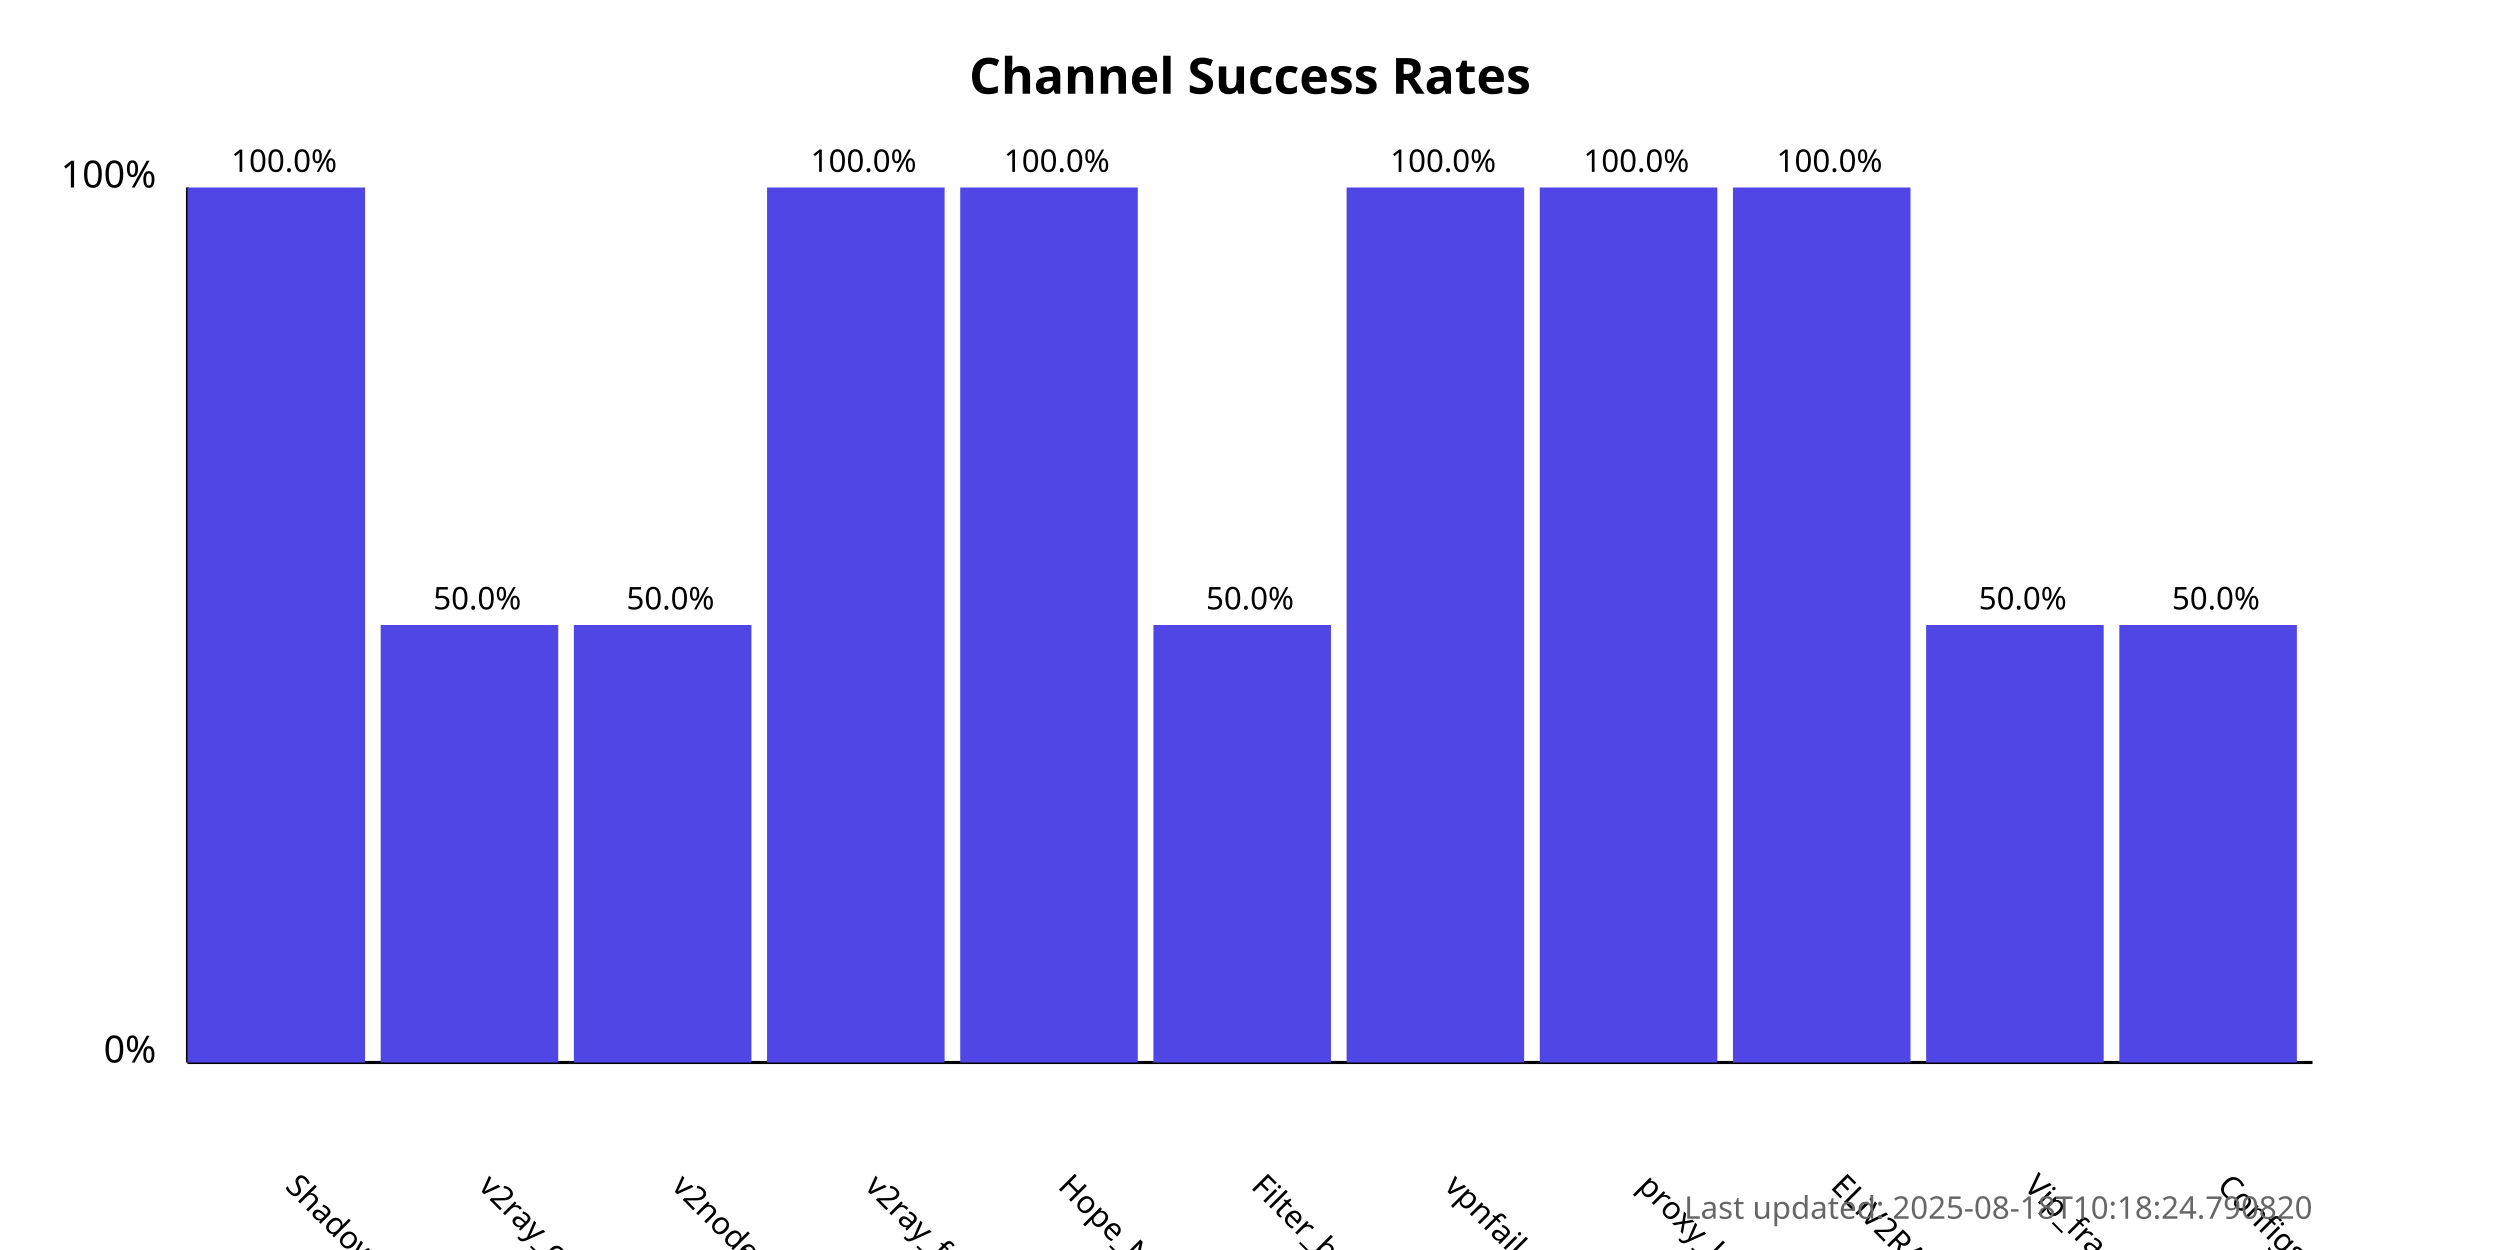
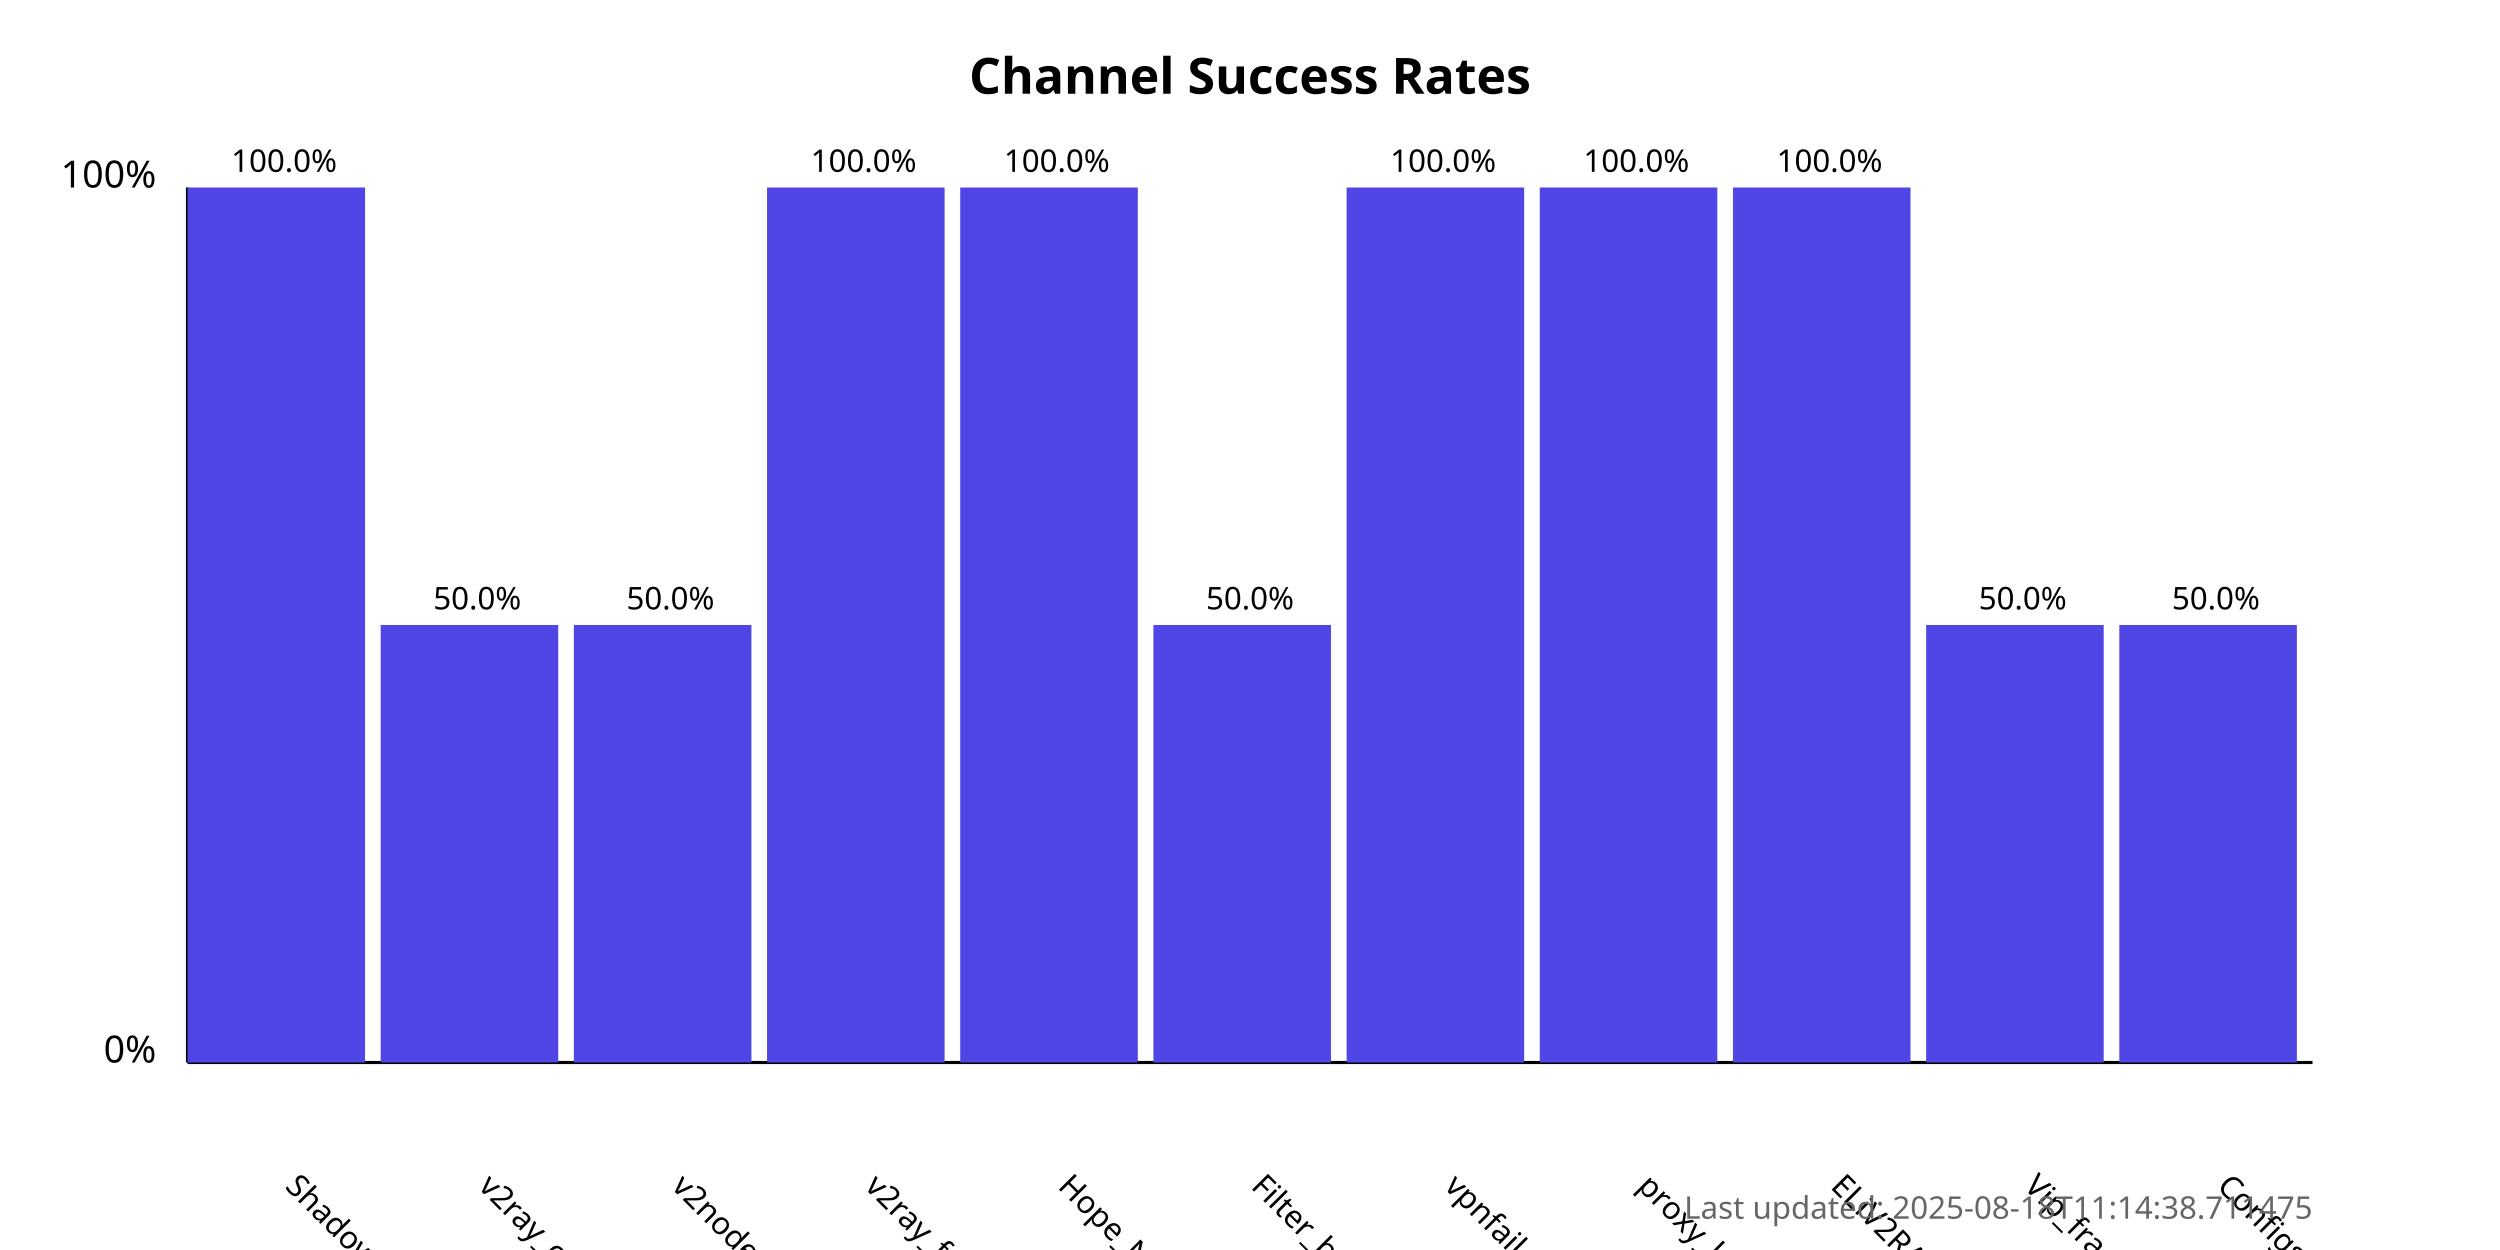
<svg xmlns="http://www.w3.org/2000/svg" width="800" height="400">
  <style>
            .chart-title { font: bold 16px sans-serif; }
            .axis-label { font: 12px sans-serif; }
            .tick-label { font: 10px sans-serif; }
            .bar { fill: #4f46e5; }
            .bar:hover { fill: #6366f1; }
            .timestamp { font: 10px sans-serif; fill: #666; }
        </style>
  <text x="400.0" y="30" text-anchor="middle" class="chart-title">
            Channel Success Rates
        </text>
  <line x1="60" y1="340" x2="60" y2="60" stroke="black" stroke-width="1" />
  <line x1="60" y1="340" x2="740" y2="340" stroke="black" stroke-width="1" />
  <text x="50" y="340" text-anchor="end" class="axis-label">0%</text>
  <text x="50" y="60" text-anchor="end" class="axis-label">100%</text>
  <g>
    <rect x="60" y="60.0" width="56.818" height="280.0" class="bar" />
    <text x="90.909" y="380" transform="rotate(45, 90.90909, 380)" text-anchor="start" class="tick-label">
                ShadowProxy66
            </text>
    <text x="90.909" y="55.0" text-anchor="middle" class="tick-label">
                100.0%
            </text>
  </g>
  <g>
    <rect x="121.818" y="200.0" width="56.818" height="140.0" class="bar" />
    <text x="152.727" y="380" transform="rotate(45, 152.7273, 380)" text-anchor="start" class="tick-label">
                v2ray_configs_pool
            </text>
    <text x="152.727" y="195.0" text-anchor="middle" class="tick-label">
                50.0%
            </text>
  </g>
  <g>
    <rect x="183.636" y="200.0" width="56.818" height="140.0" class="bar" />
    <text x="214.545" y="380" transform="rotate(45, 214.5455, 380)" text-anchor="start" class="tick-label">
                v2nodes
            </text>
    <text x="214.545" y="195.0" text-anchor="middle" class="tick-label">
                50.0%
            </text>
  </g>
  <g>
    <rect x="245.455" y="60.0" width="56.818" height="280.0" class="bar" />
    <text x="276.364" y="380" transform="rotate(45, 276.3636, 380)" text-anchor="start" class="tick-label">
                v2ray_free_conf
            </text>
    <text x="276.364" y="55.0" text-anchor="middle" class="tick-label">
                100.0%
            </text>
  </g>
  <g>
    <rect x="307.273" y="60.0" width="56.818" height="280.0" class="bar" />
    <text x="338.182" y="380" transform="rotate(45, 338.1818, 380)" text-anchor="start" class="tick-label">
                Hope_Net
            </text>
    <text x="338.182" y="55.0" text-anchor="middle" class="tick-label">
                100.0%
            </text>
  </g>
  <g>
    <rect x="369.091" y="200.0" width="56.818" height="140.0" class="bar" />
    <text x="400.0" y="380" transform="rotate(45, 400.0, 380)" text-anchor="start" class="tick-label">
                Filter_breaker
            </text>
    <text x="400.0" y="195.0" text-anchor="middle" class="tick-label">
                50.0%
            </text>
  </g>
  <g>
    <rect x="430.909" y="60.0" width="56.818" height="280.0" class="bar" />
    <text x="461.818" y="380" transform="rotate(45, 461.8182, 380)" text-anchor="start" class="tick-label">
                vpnfail_vless
            </text>
    <text x="461.818" y="55.0" text-anchor="middle" class="tick-label">
                100.0%
            </text>
  </g>
  <g>
    <rect x="492.727" y="60.0" width="56.818" height="280.0" class="bar" />
    <text x="523.636" y="380" transform="rotate(45, 523.6364, 380)" text-anchor="start" class="tick-label">
                proxy_kafee
            </text>
    <text x="523.636" y="55.0" text-anchor="middle" class="tick-label">
                100.0%
            </text>
  </g>
  <g>
    <rect x="554.545" y="60.0" width="56.818" height="280.0" class="bar" />
    <text x="585.455" y="380" transform="rotate(45, 585.4545, 380)" text-anchor="start" class="tick-label">
                ELiV2RAY
            </text>
    <text x="585.455" y="55.0" text-anchor="middle" class="tick-label">
                100.0%
            </text>
  </g>
  <g>
    <rect x="616.364" y="200.0" width="56.818" height="140.0" class="bar" />
    <text x="647.273" y="380" transform="rotate(45, 647.2727, 380)" text-anchor="start" class="tick-label">
                Vip_fragment_v2ray
            </text>
    <text x="647.273" y="195.0" text-anchor="middle" class="tick-label">
                50.0%
            </text>
  </g>
  <g>
    <rect x="678.182" y="200.0" width="56.818" height="140.0" class="bar" />
    <text x="709.091" y="380" transform="rotate(45, 709.0909, 380)" text-anchor="start" class="tick-label">
                ConfigsHubPlus
            </text>
    <text x="709.091" y="195.0" text-anchor="middle" class="tick-label">
                50.0%
            </text>
  </g>
  <text x="740" y="390" text-anchor="end" class="timestamp">
-             Last updated: 2025-08-18T10:18:24.790820
+             Last updated: 2025-08-18T11:14:38.711475
        </text>
</svg>
